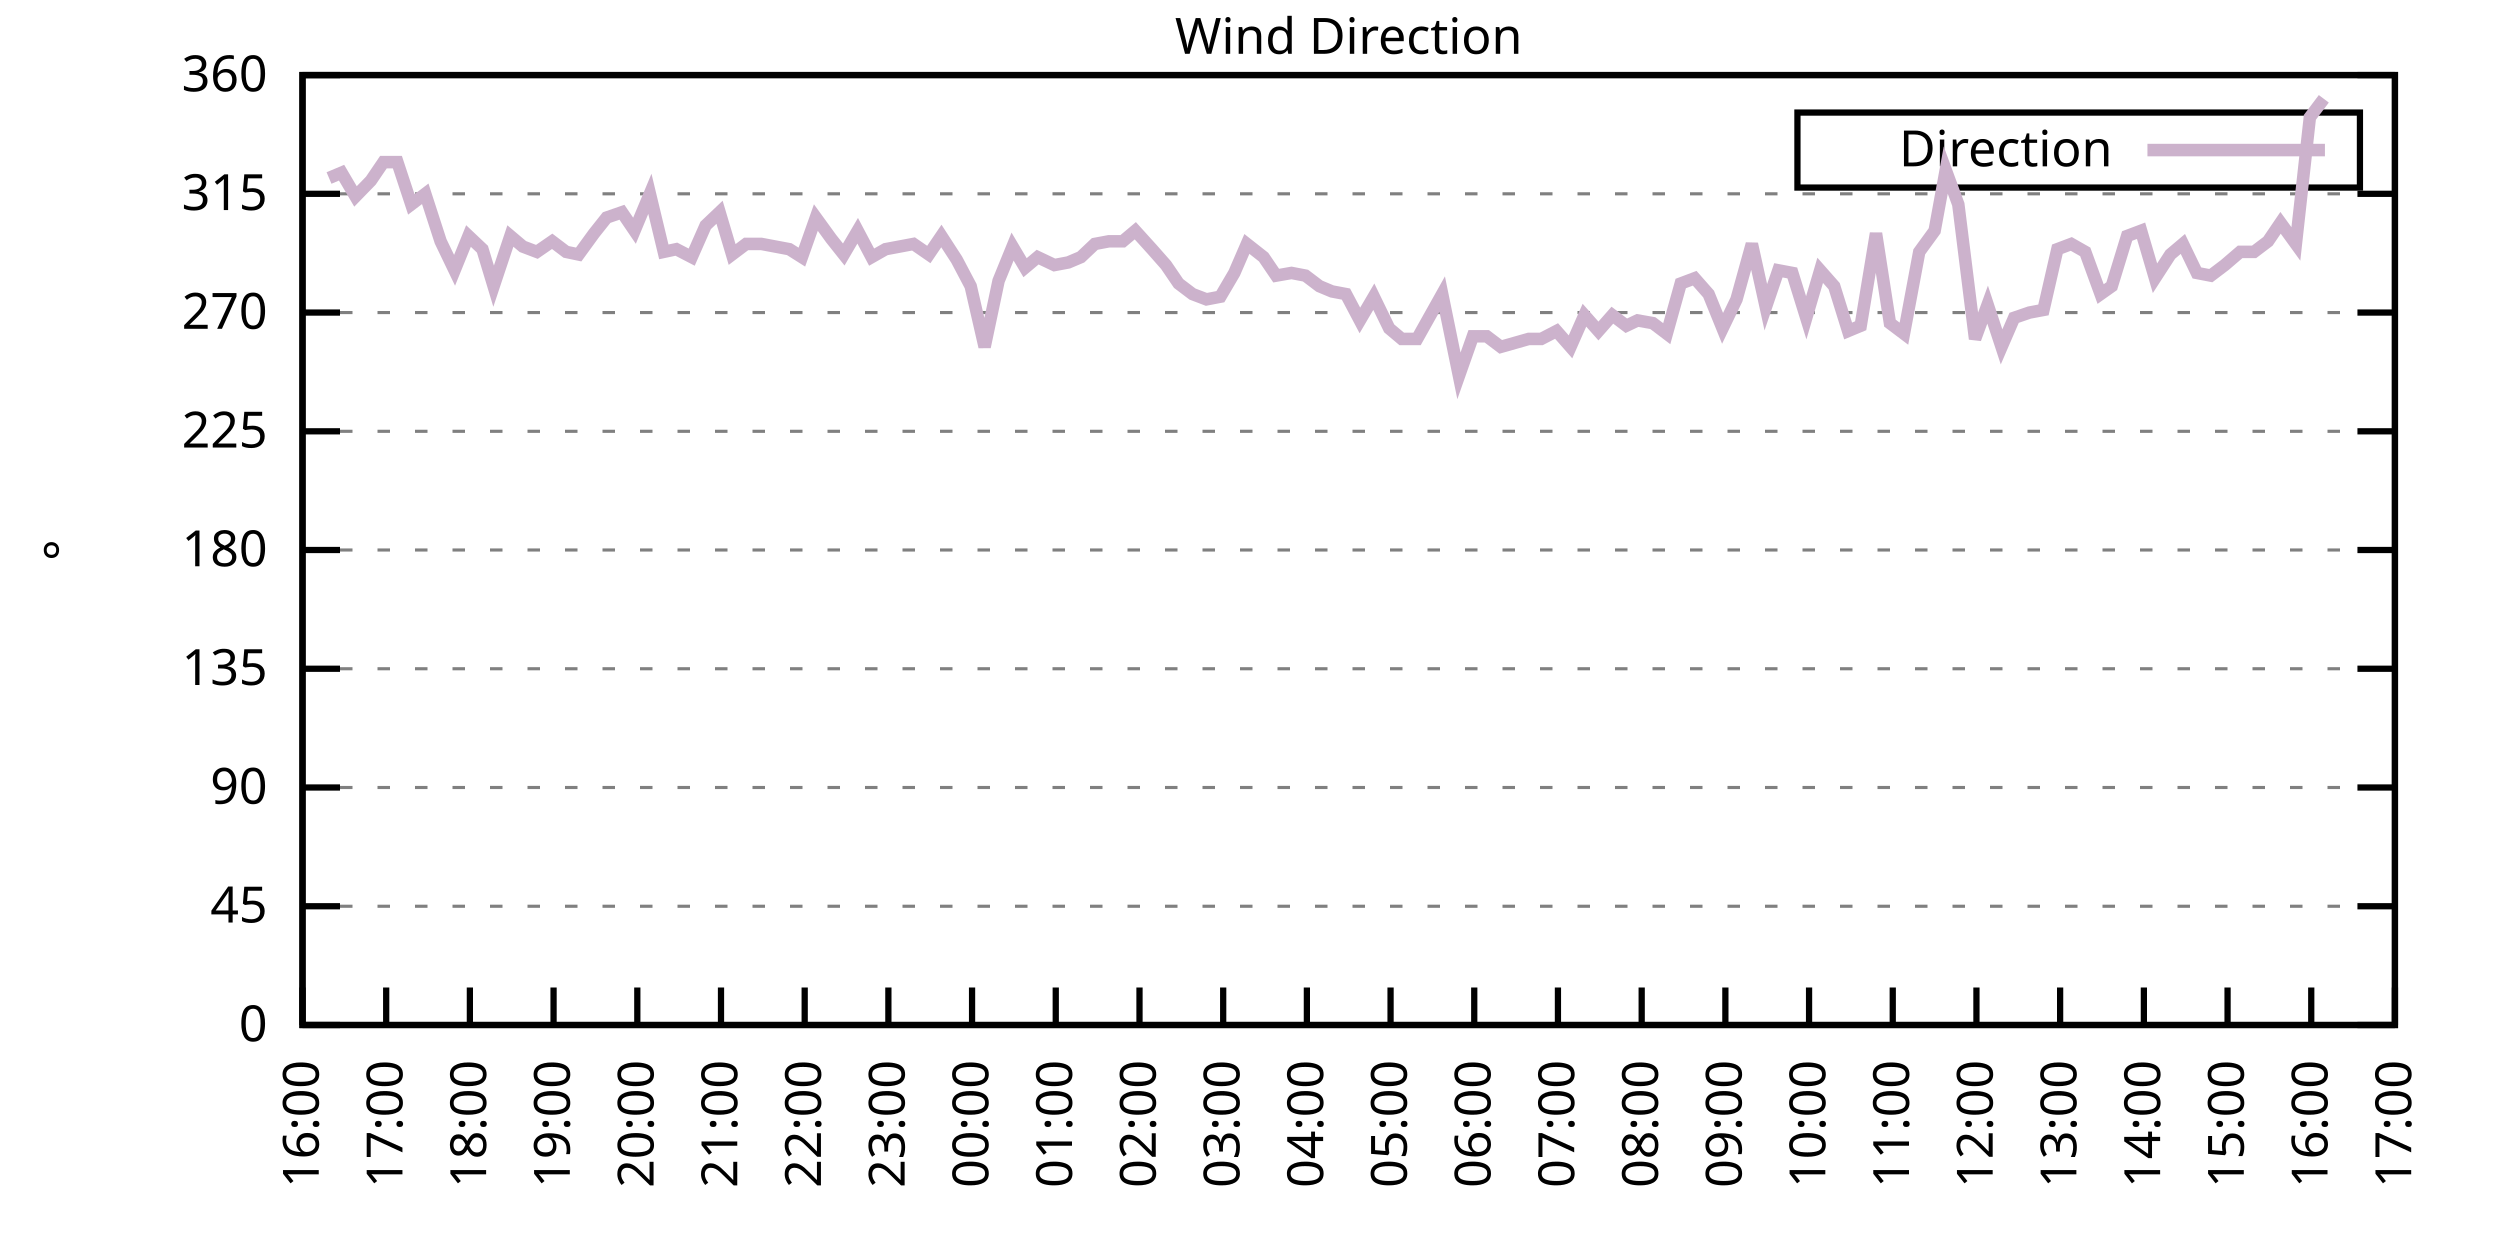
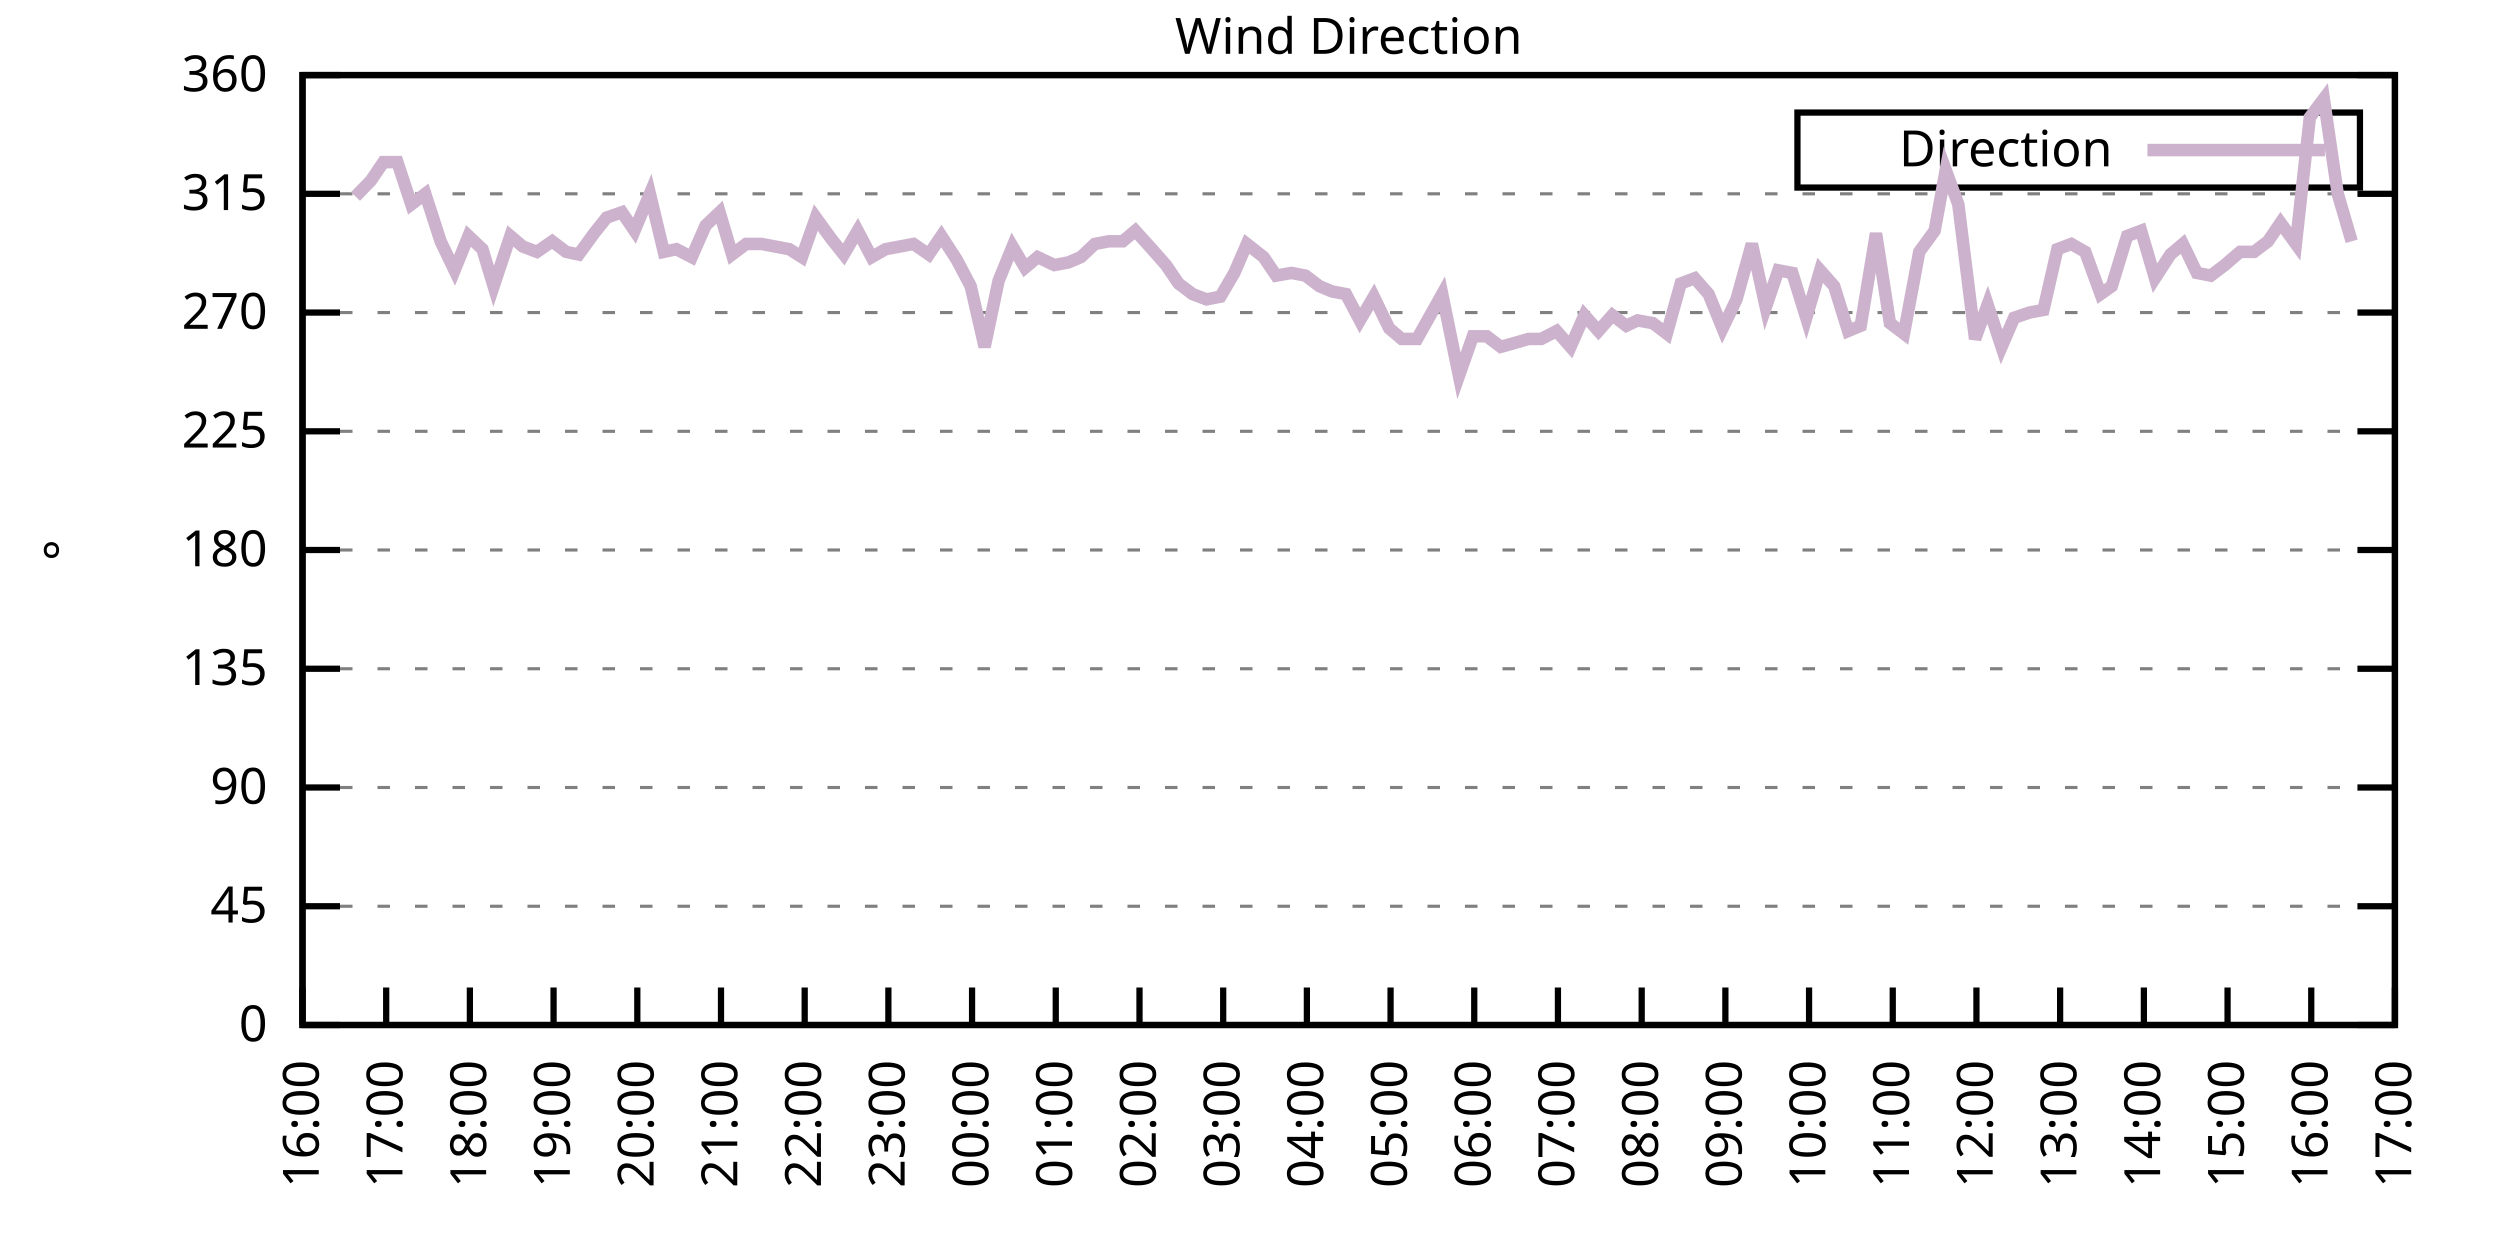
<svg xmlns="http://www.w3.org/2000/svg" xmlns:xlink="http://www.w3.org/1999/xlink" width="400" height="200" viewBox="0 0 400 200">
  <g id="gnuplot_canvas">
    <rect x="0" y="0" width="400" height="200" fill="none" />
    <defs>
      <circle id="gpDot" r="0.5" stroke-width="0.5" stroke="currentColor" />
      <path id="gpPt0" stroke-width="0.333" stroke="currentColor" d="M-1,0 h2 M0,-1 v2" />
      <path id="gpPt1" stroke-width="0.333" stroke="currentColor" d="M-1,-1 L1,1 M1,-1 L-1,1" />
      <path id="gpPt2" stroke-width="0.333" stroke="currentColor" d="M-1,0 L1,0 M0,-1 L0,1 M-1,-1 L1,1 M-1,1 L1,-1" />
      <rect id="gpPt3" stroke-width="0.333" stroke="currentColor" x="-1" y="-1" width="2" height="2" />
      <rect id="gpPt4" stroke-width="0.333" stroke="currentColor" fill="currentColor" x="-1" y="-1" width="2" height="2" />
      <circle id="gpPt5" stroke-width="0.333" stroke="currentColor" cx="0" cy="0" r="1" />
      <use xlink:href="#gpPt5" id="gpPt6" fill="currentColor" stroke="none" />
      <path id="gpPt7" stroke-width="0.333" stroke="currentColor" d="M0,-1.33 L-1.33,0.67 L1.33,0.67 z" />
      <use xlink:href="#gpPt7" id="gpPt8" fill="currentColor" stroke="none" />
      <use xlink:href="#gpPt7" id="gpPt9" stroke="currentColor" transform="rotate(180)" />
      <use xlink:href="#gpPt9" id="gpPt10" fill="currentColor" stroke="none" />
      <use xlink:href="#gpPt3" id="gpPt11" stroke="currentColor" transform="rotate(45)" />
      <use xlink:href="#gpPt11" id="gpPt12" fill="currentColor" stroke="none" />
      <path id="gpPt13" stroke-width="0.333" stroke="currentColor" d="M0,1.330 L1.265,0.411 L0.782,-1.067 L-0.782,-1.076 L-1.265,0.411 z" />
      <use xlink:href="#gpPt13" id="gpPt14" fill="currentColor" stroke="none" />
      <filter id="textbox" filterUnits="objectBoundingBox" x="0" y="0" height="1" width="1">
        <feFlood flood-color="white" flood-opacity="1" result="bgnd" />
        <feComposite in="SourceGraphic" in2="bgnd" operator="atop" />
      </filter>
      <filter id="greybox" filterUnits="objectBoundingBox" x="0" y="0" height="1" width="1">
        <feFlood flood-color="lightgrey" flood-opacity="1" result="grey" />
        <feComposite in="SourceGraphic" in2="grey" operator="atop" />
      </filter>
    </defs>
    <g fill="none" color="white" stroke="currentColor" stroke-width="1.00" stroke-linecap="butt" stroke-linejoin="miter">
</g>
    <g fill="none" color="black" stroke="currentColor" stroke-width="1.00" stroke-linecap="butt" stroke-linejoin="miter">
      <g stroke="none" shape-rendering="crispEdges">
        <polygon fill="rgb(255, 255, 255)" points="48.40,164.00 383.18,164.00 383.18,12.02 48.40,12.02 " />
      </g>
    </g>
    <g fill="none" color="black" stroke="currentColor" stroke-width="1.00" stroke-linecap="butt" stroke-linejoin="miter">
</g>
    <g fill="none" color="black" stroke="black" stroke-width="0.50" stroke-linecap="butt" stroke-linejoin="miter">
</g>
    <g fill="none" color="gray" stroke="currentColor" stroke-width="0.50" stroke-linecap="butt" stroke-linejoin="miter">
      <path stroke="gray" stroke-dasharray="2,4" class="gridline" d="M48.40,164.00 L383.19,164.00  " />
    </g>
    <g fill="none" color="gray" stroke="gray" stroke-width="1.00" stroke-linecap="butt" stroke-linejoin="miter">
</g>
    <g fill="none" color="black" stroke="currentColor" stroke-width="1.00" stroke-linecap="butt" stroke-linejoin="miter">
      <path stroke="black" d="M48.40,164.00 L54.40,164.00 M383.19,164.00 L377.19,164.00  " />
      <g transform="translate(42.80,166.60)" stroke="none" fill="black" font-family="Sans" font-size="8.00" text-anchor="end">
        <text>
          <tspan font-family="Sans"> 0</tspan>
        </text>
      </g>
    </g>
    <g fill="none" color="black" stroke="currentColor" stroke-width="1.00" stroke-linecap="butt" stroke-linejoin="miter">
</g>
    <g fill="none" color="black" stroke="black" stroke-width="0.50" stroke-linecap="butt" stroke-linejoin="miter">
</g>
    <g fill="none" color="gray" stroke="currentColor" stroke-width="0.50" stroke-linecap="butt" stroke-linejoin="miter">
      <path stroke="gray" stroke-dasharray="2,4" class="gridline" d="M48.40,145.00 L383.19,145.00  " />
    </g>
    <g fill="none" color="gray" stroke="gray" stroke-width="1.00" stroke-linecap="butt" stroke-linejoin="miter">
</g>
    <g fill="none" color="black" stroke="currentColor" stroke-width="1.00" stroke-linecap="butt" stroke-linejoin="miter">
      <path stroke="black" d="M48.40,145.00 L54.40,145.00 M383.19,145.00 L377.19,145.00  " />
      <g transform="translate(42.80,147.60)" stroke="none" fill="black" font-family="Sans" font-size="8.00" text-anchor="end">
        <text>
          <tspan font-family="Sans"> 45</tspan>
        </text>
      </g>
    </g>
    <g fill="none" color="black" stroke="currentColor" stroke-width="1.00" stroke-linecap="butt" stroke-linejoin="miter">
</g>
    <g fill="none" color="black" stroke="black" stroke-width="0.50" stroke-linecap="butt" stroke-linejoin="miter">
</g>
    <g fill="none" color="gray" stroke="currentColor" stroke-width="0.50" stroke-linecap="butt" stroke-linejoin="miter">
      <path stroke="gray" stroke-dasharray="2,4" class="gridline" d="M48.40,126.00 L383.19,126.00  " />
    </g>
    <g fill="none" color="gray" stroke="gray" stroke-width="1.00" stroke-linecap="butt" stroke-linejoin="miter">
</g>
    <g fill="none" color="black" stroke="currentColor" stroke-width="1.00" stroke-linecap="butt" stroke-linejoin="miter">
      <path stroke="black" d="M48.40,126.00 L54.40,126.00 M383.19,126.00 L377.19,126.00  " />
      <g transform="translate(42.80,128.60)" stroke="none" fill="black" font-family="Sans" font-size="8.00" text-anchor="end">
        <text>
          <tspan font-family="Sans"> 90</tspan>
        </text>
      </g>
    </g>
    <g fill="none" color="black" stroke="currentColor" stroke-width="1.00" stroke-linecap="butt" stroke-linejoin="miter">
</g>
    <g fill="none" color="black" stroke="black" stroke-width="0.50" stroke-linecap="butt" stroke-linejoin="miter">
</g>
    <g fill="none" color="gray" stroke="currentColor" stroke-width="0.50" stroke-linecap="butt" stroke-linejoin="miter">
      <path stroke="gray" stroke-dasharray="2,4" class="gridline" d="M48.40,107.00 L383.19,107.00  " />
    </g>
    <g fill="none" color="gray" stroke="gray" stroke-width="1.00" stroke-linecap="butt" stroke-linejoin="miter">
</g>
    <g fill="none" color="black" stroke="currentColor" stroke-width="1.00" stroke-linecap="butt" stroke-linejoin="miter">
      <path stroke="black" d="M48.40,107.00 L54.40,107.00 M383.19,107.00 L377.19,107.00  " />
      <g transform="translate(42.80,109.60)" stroke="none" fill="black" font-family="Sans" font-size="8.00" text-anchor="end">
        <text>
          <tspan font-family="Sans"> 135</tspan>
        </text>
      </g>
    </g>
    <g fill="none" color="black" stroke="currentColor" stroke-width="1.00" stroke-linecap="butt" stroke-linejoin="miter">
</g>
    <g fill="none" color="black" stroke="black" stroke-width="0.50" stroke-linecap="butt" stroke-linejoin="miter">
</g>
    <g fill="none" color="gray" stroke="currentColor" stroke-width="0.50" stroke-linecap="butt" stroke-linejoin="miter">
      <path stroke="gray" stroke-dasharray="2,4" class="gridline" d="M48.40,88.00 L383.19,88.00  " />
    </g>
    <g fill="none" color="gray" stroke="gray" stroke-width="1.00" stroke-linecap="butt" stroke-linejoin="miter">
</g>
    <g fill="none" color="black" stroke="currentColor" stroke-width="1.00" stroke-linecap="butt" stroke-linejoin="miter">
      <path stroke="black" d="M48.40,88.00 L54.40,88.00 M383.19,88.00 L377.19,88.00  " />
      <g transform="translate(42.80,90.60)" stroke="none" fill="black" font-family="Sans" font-size="8.00" text-anchor="end">
        <text>
          <tspan font-family="Sans"> 180</tspan>
        </text>
      </g>
    </g>
    <g fill="none" color="black" stroke="currentColor" stroke-width="1.00" stroke-linecap="butt" stroke-linejoin="miter">
</g>
    <g fill="none" color="black" stroke="black" stroke-width="0.50" stroke-linecap="butt" stroke-linejoin="miter">
</g>
    <g fill="none" color="gray" stroke="currentColor" stroke-width="0.50" stroke-linecap="butt" stroke-linejoin="miter">
      <path stroke="gray" stroke-dasharray="2,4" class="gridline" d="M48.40,69.01 L383.19,69.01  " />
    </g>
    <g fill="none" color="gray" stroke="gray" stroke-width="1.00" stroke-linecap="butt" stroke-linejoin="miter">
</g>
    <g fill="none" color="black" stroke="currentColor" stroke-width="1.00" stroke-linecap="butt" stroke-linejoin="miter">
      <path stroke="black" d="M48.40,69.01 L54.40,69.01 M383.19,69.01 L377.19,69.01  " />
      <g transform="translate(42.80,71.61)" stroke="none" fill="black" font-family="Sans" font-size="8.00" text-anchor="end">
        <text>
          <tspan font-family="Sans"> 225</tspan>
        </text>
      </g>
    </g>
    <g fill="none" color="black" stroke="currentColor" stroke-width="1.00" stroke-linecap="butt" stroke-linejoin="miter">
</g>
    <g fill="none" color="black" stroke="black" stroke-width="0.50" stroke-linecap="butt" stroke-linejoin="miter">
</g>
    <g fill="none" color="gray" stroke="currentColor" stroke-width="0.50" stroke-linecap="butt" stroke-linejoin="miter">
      <path stroke="gray" stroke-dasharray="2,4" class="gridline" d="M48.40,50.01 L383.19,50.01  " />
    </g>
    <g fill="none" color="gray" stroke="gray" stroke-width="1.00" stroke-linecap="butt" stroke-linejoin="miter">
</g>
    <g fill="none" color="black" stroke="currentColor" stroke-width="1.00" stroke-linecap="butt" stroke-linejoin="miter">
      <path stroke="black" d="M48.40,50.01 L54.40,50.01 M383.19,50.01 L377.19,50.01  " />
      <g transform="translate(42.80,52.61)" stroke="none" fill="black" font-family="Sans" font-size="8.00" text-anchor="end">
        <text>
          <tspan font-family="Sans"> 270</tspan>
        </text>
      </g>
    </g>
    <g fill="none" color="black" stroke="currentColor" stroke-width="1.00" stroke-linecap="butt" stroke-linejoin="miter">
</g>
    <g fill="none" color="black" stroke="black" stroke-width="0.50" stroke-linecap="butt" stroke-linejoin="miter">
</g>
    <g fill="none" color="gray" stroke="currentColor" stroke-width="0.50" stroke-linecap="butt" stroke-linejoin="miter">
      <path stroke="gray" stroke-dasharray="2,4" class="gridline" d="M48.40,31.01 L383.19,31.01  " />
    </g>
    <g fill="none" color="gray" stroke="gray" stroke-width="1.00" stroke-linecap="butt" stroke-linejoin="miter">
</g>
    <g fill="none" color="black" stroke="currentColor" stroke-width="1.00" stroke-linecap="butt" stroke-linejoin="miter">
      <path stroke="black" d="M48.40,31.01 L54.40,31.01 M383.19,31.01 L377.19,31.01  " />
      <g transform="translate(42.80,33.61)" stroke="none" fill="black" font-family="Sans" font-size="8.00" text-anchor="end">
        <text>
          <tspan font-family="Sans"> 315</tspan>
        </text>
      </g>
    </g>
    <g fill="none" color="black" stroke="currentColor" stroke-width="1.00" stroke-linecap="butt" stroke-linejoin="miter">
</g>
    <g fill="none" color="black" stroke="black" stroke-width="0.50" stroke-linecap="butt" stroke-linejoin="miter">
</g>
    <g fill="none" color="gray" stroke="currentColor" stroke-width="0.50" stroke-linecap="butt" stroke-linejoin="miter">
      <path stroke="gray" stroke-dasharray="2,4" class="gridline" d="M48.40,12.01 L383.19,12.01  " />
    </g>
    <g fill="none" color="gray" stroke="gray" stroke-width="1.00" stroke-linecap="butt" stroke-linejoin="miter">
</g>
    <g fill="none" color="black" stroke="currentColor" stroke-width="1.00" stroke-linecap="butt" stroke-linejoin="miter">
      <path stroke="black" d="M48.40,12.01 L54.40,12.01 M383.19,12.01 L377.19,12.01  " />
      <g transform="translate(42.80,14.61)" stroke="none" fill="black" font-family="Sans" font-size="8.00" text-anchor="end">
        <text>
          <tspan font-family="Sans"> 360</tspan>
        </text>
      </g>
    </g>
    <g fill="none" color="black" stroke="currentColor" stroke-width="1.00" stroke-linecap="butt" stroke-linejoin="miter">
      <path stroke="black" d="M48.40,164.00 L48.40,158.00  " />
      <g transform="translate(51.00,169.60) rotate(270.00)" stroke="none" fill="black" font-family="Sans" font-size="8.00" text-anchor="end">
        <text>
          <tspan font-family="Sans">16:00</tspan>
        </text>
      </g>
    </g>
    <g fill="none" color="black" stroke="currentColor" stroke-width="1.00" stroke-linecap="butt" stroke-linejoin="miter">
      <path stroke="black" d="M61.79,164.00 L61.79,158.00  " />
      <g transform="translate(64.39,169.60) rotate(270.00)" stroke="none" fill="black" font-family="Sans" font-size="8.00" text-anchor="end">
        <text>
          <tspan font-family="Sans">17:00</tspan>
        </text>
      </g>
    </g>
    <g fill="none" color="black" stroke="currentColor" stroke-width="1.00" stroke-linecap="butt" stroke-linejoin="miter">
      <path stroke="black" d="M75.18,164.00 L75.18,158.00  " />
      <g transform="translate(77.78,169.60) rotate(270.00)" stroke="none" fill="black" font-family="Sans" font-size="8.00" text-anchor="end">
        <text>
          <tspan font-family="Sans">18:00</tspan>
        </text>
      </g>
    </g>
    <g fill="none" color="black" stroke="currentColor" stroke-width="1.00" stroke-linecap="butt" stroke-linejoin="miter">
      <path stroke="black" d="M88.57,164.00 L88.57,158.00  " />
      <g transform="translate(91.17,169.60) rotate(270.00)" stroke="none" fill="black" font-family="Sans" font-size="8.00" text-anchor="end">
        <text>
          <tspan font-family="Sans">19:00</tspan>
        </text>
      </g>
    </g>
    <g fill="none" color="black" stroke="currentColor" stroke-width="1.00" stroke-linecap="butt" stroke-linejoin="miter">
      <path stroke="black" d="M101.97,164.00 L101.97,158.00  " />
      <g transform="translate(104.57,169.60) rotate(270.00)" stroke="none" fill="black" font-family="Sans" font-size="8.00" text-anchor="end">
        <text>
          <tspan font-family="Sans">20:00</tspan>
        </text>
      </g>
    </g>
    <g fill="none" color="black" stroke="currentColor" stroke-width="1.00" stroke-linecap="butt" stroke-linejoin="miter">
      <path stroke="black" d="M115.36,164.00 L115.36,158.00  " />
      <g transform="translate(117.96,169.60) rotate(270.00)" stroke="none" fill="black" font-family="Sans" font-size="8.00" text-anchor="end">
        <text>
          <tspan font-family="Sans">21:00</tspan>
        </text>
      </g>
    </g>
    <g fill="none" color="black" stroke="currentColor" stroke-width="1.00" stroke-linecap="butt" stroke-linejoin="miter">
      <path stroke="black" d="M128.75,164.00 L128.75,158.00  " />
      <g transform="translate(131.35,169.60) rotate(270.00)" stroke="none" fill="black" font-family="Sans" font-size="8.00" text-anchor="end">
        <text>
          <tspan font-family="Sans">22:00</tspan>
        </text>
      </g>
    </g>
    <g fill="none" color="black" stroke="currentColor" stroke-width="1.00" stroke-linecap="butt" stroke-linejoin="miter">
      <path stroke="black" d="M142.14,164.00 L142.14,158.00  " />
      <g transform="translate(144.74,169.60) rotate(270.00)" stroke="none" fill="black" font-family="Sans" font-size="8.00" text-anchor="end">
        <text>
          <tspan font-family="Sans">23:00</tspan>
        </text>
      </g>
    </g>
    <g fill="none" color="black" stroke="currentColor" stroke-width="1.00" stroke-linecap="butt" stroke-linejoin="miter">
      <path stroke="black" d="M155.53,164.00 L155.53,158.00  " />
      <g transform="translate(158.13,169.60) rotate(270.00)" stroke="none" fill="black" font-family="Sans" font-size="8.00" text-anchor="end">
        <text>
          <tspan font-family="Sans">00:00</tspan>
        </text>
      </g>
    </g>
    <g fill="none" color="black" stroke="currentColor" stroke-width="1.00" stroke-linecap="butt" stroke-linejoin="miter">
      <path stroke="black" d="M168.92,164.00 L168.92,158.00  " />
      <g transform="translate(171.52,169.60) rotate(270.00)" stroke="none" fill="black" font-family="Sans" font-size="8.00" text-anchor="end">
        <text>
          <tspan font-family="Sans">01:00</tspan>
        </text>
      </g>
    </g>
    <g fill="none" color="black" stroke="currentColor" stroke-width="1.00" stroke-linecap="butt" stroke-linejoin="miter">
      <path stroke="black" d="M182.32,164.00 L182.32,158.00  " />
      <g transform="translate(184.92,169.60) rotate(270.00)" stroke="none" fill="black" font-family="Sans" font-size="8.00" text-anchor="end">
        <text>
          <tspan font-family="Sans">02:00</tspan>
        </text>
      </g>
    </g>
    <g fill="none" color="black" stroke="currentColor" stroke-width="1.00" stroke-linecap="butt" stroke-linejoin="miter">
      <path stroke="black" d="M195.71,164.00 L195.71,158.00  " />
      <g transform="translate(198.31,169.60) rotate(270.00)" stroke="none" fill="black" font-family="Sans" font-size="8.00" text-anchor="end">
        <text>
          <tspan font-family="Sans">03:00</tspan>
        </text>
      </g>
    </g>
    <g fill="none" color="black" stroke="currentColor" stroke-width="1.00" stroke-linecap="butt" stroke-linejoin="miter">
      <path stroke="black" d="M209.10,164.00 L209.10,158.00  " />
      <g transform="translate(211.70,169.60) rotate(270.00)" stroke="none" fill="black" font-family="Sans" font-size="8.00" text-anchor="end">
        <text>
          <tspan font-family="Sans">04:00</tspan>
        </text>
      </g>
    </g>
    <g fill="none" color="black" stroke="currentColor" stroke-width="1.00" stroke-linecap="butt" stroke-linejoin="miter">
      <path stroke="black" d="M222.49,164.00 L222.49,158.00  " />
      <g transform="translate(225.09,169.60) rotate(270.00)" stroke="none" fill="black" font-family="Sans" font-size="8.00" text-anchor="end">
        <text>
          <tspan font-family="Sans">05:00</tspan>
        </text>
      </g>
    </g>
    <g fill="none" color="black" stroke="currentColor" stroke-width="1.00" stroke-linecap="butt" stroke-linejoin="miter">
      <path stroke="black" d="M235.88,164.00 L235.88,158.00  " />
      <g transform="translate(238.48,169.60) rotate(270.00)" stroke="none" fill="black" font-family="Sans" font-size="8.00" text-anchor="end">
        <text>
          <tspan font-family="Sans">06:00</tspan>
        </text>
      </g>
    </g>
    <g fill="none" color="black" stroke="currentColor" stroke-width="1.00" stroke-linecap="butt" stroke-linejoin="miter">
      <path stroke="black" d="M249.27,164.00 L249.27,158.00  " />
      <g transform="translate(251.87,169.60) rotate(270.00)" stroke="none" fill="black" font-family="Sans" font-size="8.00" text-anchor="end">
        <text>
          <tspan font-family="Sans">07:00</tspan>
        </text>
      </g>
    </g>
    <g fill="none" color="black" stroke="currentColor" stroke-width="1.00" stroke-linecap="butt" stroke-linejoin="miter">
      <path stroke="black" d="M262.67,164.00 L262.67,158.00  " />
      <g transform="translate(265.27,169.60) rotate(270.00)" stroke="none" fill="black" font-family="Sans" font-size="8.00" text-anchor="end">
        <text>
          <tspan font-family="Sans">08:00</tspan>
        </text>
      </g>
    </g>
    <g fill="none" color="black" stroke="currentColor" stroke-width="1.00" stroke-linecap="butt" stroke-linejoin="miter">
      <path stroke="black" d="M276.06,164.00 L276.06,158.00  " />
      <g transform="translate(278.66,169.60) rotate(270.00)" stroke="none" fill="black" font-family="Sans" font-size="8.00" text-anchor="end">
        <text>
          <tspan font-family="Sans">09:00</tspan>
        </text>
      </g>
    </g>
    <g fill="none" color="black" stroke="currentColor" stroke-width="1.00" stroke-linecap="butt" stroke-linejoin="miter">
      <path stroke="black" d="M289.45,164.00 L289.45,158.00  " />
      <g transform="translate(292.05,169.60) rotate(270.00)" stroke="none" fill="black" font-family="Sans" font-size="8.00" text-anchor="end">
        <text>
          <tspan font-family="Sans">10:00</tspan>
        </text>
      </g>
    </g>
    <g fill="none" color="black" stroke="currentColor" stroke-width="1.00" stroke-linecap="butt" stroke-linejoin="miter">
      <path stroke="black" d="M302.84,164.00 L302.84,158.00  " />
      <g transform="translate(305.44,169.60) rotate(270.00)" stroke="none" fill="black" font-family="Sans" font-size="8.00" text-anchor="end">
        <text>
          <tspan font-family="Sans">11:00</tspan>
        </text>
      </g>
    </g>
    <g fill="none" color="black" stroke="currentColor" stroke-width="1.00" stroke-linecap="butt" stroke-linejoin="miter">
      <path stroke="black" d="M316.23,164.00 L316.23,158.00  " />
      <g transform="translate(318.83,169.60) rotate(270.00)" stroke="none" fill="black" font-family="Sans" font-size="8.00" text-anchor="end">
        <text>
          <tspan font-family="Sans">12:00</tspan>
        </text>
      </g>
    </g>
    <g fill="none" color="black" stroke="currentColor" stroke-width="1.00" stroke-linecap="butt" stroke-linejoin="miter">
      <path stroke="black" d="M329.62,164.00 L329.62,158.00  " />
      <g transform="translate(332.22,169.60) rotate(270.00)" stroke="none" fill="black" font-family="Sans" font-size="8.00" text-anchor="end">
        <text>
          <tspan font-family="Sans">13:00</tspan>
        </text>
      </g>
    </g>
    <g fill="none" color="black" stroke="currentColor" stroke-width="1.00" stroke-linecap="butt" stroke-linejoin="miter">
      <path stroke="black" d="M343.02,164.00 L343.02,158.00  " />
      <g transform="translate(345.62,169.60) rotate(270.00)" stroke="none" fill="black" font-family="Sans" font-size="8.00" text-anchor="end">
        <text>
          <tspan font-family="Sans">14:00</tspan>
        </text>
      </g>
    </g>
    <g fill="none" color="black" stroke="currentColor" stroke-width="1.00" stroke-linecap="butt" stroke-linejoin="miter">
      <path stroke="black" d="M356.41,164.00 L356.41,158.00  " />
      <g transform="translate(359.01,169.60) rotate(270.00)" stroke="none" fill="black" font-family="Sans" font-size="8.00" text-anchor="end">
        <text>
          <tspan font-family="Sans">15:00</tspan>
        </text>
      </g>
    </g>
    <g fill="none" color="black" stroke="currentColor" stroke-width="1.00" stroke-linecap="butt" stroke-linejoin="miter">
      <path stroke="black" d="M369.80,164.00 L369.80,158.00  " />
      <g transform="translate(372.40,169.60) rotate(270.00)" stroke="none" fill="black" font-family="Sans" font-size="8.00" text-anchor="end">
        <text>
          <tspan font-family="Sans">16:00</tspan>
        </text>
      </g>
    </g>
    <g fill="none" color="black" stroke="currentColor" stroke-width="1.00" stroke-linecap="butt" stroke-linejoin="miter">
      <path stroke="black" d="M383.19,164.00 L383.19,158.00  " />
      <g transform="translate(385.79,169.60) rotate(270.00)" stroke="none" fill="black" font-family="Sans" font-size="8.00" text-anchor="end">
        <text>
          <tspan font-family="Sans">17:00</tspan>
        </text>
      </g>
    </g>
    <g fill="none" color="black" stroke="currentColor" stroke-width="1.00" stroke-linecap="butt" stroke-linejoin="miter">
</g>
    <g fill="none" color="black" stroke="currentColor" stroke-width="1.00" stroke-linecap="butt" stroke-linejoin="miter">
      <path stroke="black" d="M48.40,12.01 L48.40,164.00 L383.19,164.00 L383.19,12.01 L48.40,12.01 Z  " />
    </g>
    <g fill="none" color="black" stroke="currentColor" stroke-width="1.00" stroke-linecap="butt" stroke-linejoin="miter">
</g>
    <g fill="none" color="black" stroke="currentColor" stroke-width="1.00" stroke-linecap="butt" stroke-linejoin="miter">
      <path stroke="black" d="M287.59,30.01 L287.59,18.01 L377.59,18.01 L377.59,30.01 L287.59,30.01 Z  " />
    </g>
    <g id="Wind_direction_plot_1">
      <g fill="none" color="white" stroke="black" stroke-width="2.00" stroke-linecap="butt" stroke-linejoin="miter">
</g>
      <g fill="none" color="black" stroke="currentColor" stroke-width="2.00" stroke-linecap="butt" stroke-linejoin="miter">
        <g transform="translate(337.99,26.61)" stroke="none" fill="black" font-family="Sans" font-size="8.00" text-anchor="end">
          <text>
            <tspan font-family="Sans">Direction</tspan>
          </text>
        </g>
      </g>
      <g fill="none" color="black" stroke="currentColor" stroke-width="2.00" stroke-linecap="butt" stroke-linejoin="miter">
-         <path stroke="rgb(204, 178, 204)" d="M343.59,24.01 L371.99,24.01 M52.64,28.48 L54.65,27.63 L56.88,31.43 L59.34,28.90 L61.35,25.94 L63.58,25.94   L65.81,32.70 L68.04,31.01 L70.50,38.61 L72.73,43.25 L74.96,37.76 L77.19,39.87 L78.98,45.79 L81.66,37.76   L83.66,39.45 L85.90,40.30 L88.35,38.61 L90.58,40.30 L92.59,40.72 L95.05,37.34 L97.06,34.81 L99.51,33.96   L101.52,36.92 L103.98,31.01 L106.21,40.30 L108.22,39.87 L110.67,41.14 L112.90,36.08 L115.13,33.96 L117.14,40.72   L119.38,39.03 L121.83,39.03 L124.06,39.45 L126.29,39.87 L128.30,41.14 L130.54,34.81 L132.99,38.19 L135.00,40.72   L137.23,36.92 L139.46,41.14 L141.69,39.87 L143.93,39.45 L146.16,39.03 L148.61,40.72 L150.62,37.76 L153.08,41.56   L155.31,45.79 L157.54,55.50 L159.77,44.94 L162.01,39.45 L164.01,42.83 L166.02,41.14 L168.70,42.41 L170.93,41.99   L172.94,41.14 L175.17,39.03 L177.41,38.61 L179.64,38.61 L181.65,36.92 L184.32,39.87 L186.56,42.41 L188.57,45.36   L190.80,47.05 L193.03,47.90 L195.26,47.47 L197.49,43.67 L199.50,39.03 L202.18,41.14 L204.19,44.10 L206.64,43.67   L208.88,44.10 L211.11,45.79 L213.12,46.63 L215.35,47.05 L217.58,51.27 L219.81,47.47 L222.27,52.54 L224.28,54.23   L226.73,54.23 L230.75,47.05 L233.43,60.14 L235.66,53.81 L237.89,53.81 L240.12,55.50 L244.59,54.23 L246.60,54.23   L249.05,52.96 L251.28,55.50 L253.51,50.43 L255.75,52.96 L257.98,50.43 L260.21,52.12 L262.00,51.27 L264.45,51.70   L266.68,53.39 L268.92,45.36 L271.15,44.52 L273.38,47.05 L275.61,52.54 L277.84,47.90 L280.30,39.03 L282.53,49.16   L284.54,43.25 L286.77,43.67 L289.00,50.85 L291.23,43.25 L293.47,45.79 L295.70,52.96 L297.71,52.12 L300.16,37.34   L302.39,51.70 L304.63,53.39 L307.08,40.30 L309.54,36.92 L311.32,27.21 L313.33,32.70 L316.01,54.23 L318.02,48.74   L320.25,55.50 L322.26,50.85 L324.71,50.01 L326.95,49.59 L329.18,39.87 L331.41,39.03 L333.64,40.30 L336.10,47.05   L337.88,45.79 L340.34,37.76 L342.57,36.92 L344.80,44.52 L347.26,40.72 L349.26,39.03 L351.50,43.67 L353.73,44.10   L355.96,42.41 L358.42,40.30 L360.65,40.30 L362.88,38.61 L364.89,35.65 L367.34,39.03 L369.58,18.77 L371.81,15.81    " />
+         <path stroke="rgb(204, 178, 204)" d="M343.59,24.01 L371.99,24.01 M56.88,31.43 L59.34,28.90 L61.35,25.94 L63.58,25.94 L65.81,32.70 L68.04,31.01   L70.50,38.61 L72.73,43.25 L74.96,37.76 L77.19,39.87 L78.98,45.79 L81.66,37.76 L83.66,39.45 L85.90,40.30   L88.35,38.61 L90.58,40.30 L92.59,40.72 L95.05,37.34 L97.06,34.81 L99.51,33.96 L101.52,36.92 L103.98,31.01   L106.21,40.30 L108.22,39.87 L110.67,41.14 L112.90,36.08 L115.13,33.96 L117.14,40.72 L119.38,39.03 L121.83,39.03   L124.06,39.45 L126.29,39.87 L128.30,41.14 L130.54,34.81 L132.99,38.19 L135.00,40.72 L137.23,36.92 L139.46,41.14   L141.69,39.87 L143.93,39.45 L146.16,39.03 L148.61,40.72 L150.62,37.76 L153.08,41.56 L155.31,45.79 L157.54,55.50   L159.77,44.94 L162.01,39.45 L164.01,42.83 L166.02,41.14 L168.70,42.41 L170.93,41.99 L172.94,41.14 L175.17,39.03   L177.41,38.61 L179.64,38.61 L181.65,36.92 L184.32,39.87 L186.56,42.41 L188.57,45.36 L190.80,47.05 L193.03,47.90   L195.26,47.47 L197.49,43.67 L199.50,39.03 L202.18,41.14 L204.19,44.10 L206.64,43.67 L208.88,44.10 L211.11,45.79   L213.12,46.63 L215.35,47.05 L217.58,51.27 L219.81,47.47 L222.27,52.54 L224.28,54.23 L226.73,54.23 L230.75,47.05   L233.43,60.14 L235.66,53.81 L237.89,53.81 L240.12,55.50 L244.59,54.23 L246.60,54.23 L249.05,52.96 L251.28,55.50   L253.51,50.43 L255.75,52.96 L257.98,50.43 L260.21,52.12 L262.00,51.27 L264.45,51.70 L266.68,53.39 L268.92,45.36   L271.15,44.52 L273.38,47.05 L275.61,52.54 L277.84,47.90 L280.30,39.03 L282.53,49.16 L284.54,43.25 L286.77,43.67   L289.00,50.85 L291.23,43.25 L293.47,45.79 L295.70,52.96 L297.71,52.12 L300.16,37.34 L302.39,51.70 L304.63,53.39   L307.08,40.30 L309.54,36.92 L311.32,27.21 L313.33,32.70 L316.01,54.23 L318.02,48.74 L320.25,55.50 L322.26,50.85   L324.71,50.01 L326.95,49.59 L329.18,39.87 L331.41,39.03 L333.64,40.30 L336.10,47.05 L337.88,45.79 L340.34,37.76   L342.57,36.92 L344.80,44.52 L347.26,40.72 L349.26,39.03 L351.50,43.67 L353.73,44.10 L355.96,42.41 L358.42,40.30   L360.65,40.30 L362.88,38.61 L364.89,35.65 L367.34,39.03 L369.58,18.77 L371.81,15.81 L374.04,31.01 L376.27,38.61    " />
      </g>
    </g>
    <g fill="none" color="black" stroke="currentColor" stroke-width="2.00" stroke-linecap="butt" stroke-linejoin="miter">
</g>
    <g fill="none" color="black" stroke="black" stroke-width="1.00" stroke-linecap="butt" stroke-linejoin="miter">
</g>
    <g fill="none" color="black" stroke="currentColor" stroke-width="1.00" stroke-linecap="butt" stroke-linejoin="miter">
      <path stroke="black" d="M48.40,12.01 L48.40,164.00 L383.19,164.00 L383.19,12.01 L48.40,12.01 Z  " />
      <g transform="translate(12.80,88.01) rotate(270.00)" stroke="none" fill="black" font-family="Sans" font-size="8.00" text-anchor="middle">
        <text>
          <tspan font-family="Sans">°</tspan>
        </text>
      </g>
    </g>
    <g fill="none" color="black" stroke="currentColor" stroke-width="1.00" stroke-linecap="butt" stroke-linejoin="miter">
</g>
    <g fill="none" color="black" stroke="currentColor" stroke-width="1.00" stroke-linecap="butt" stroke-linejoin="miter">
      <g transform="translate(215.79,8.61)" stroke="none" fill="black" font-family="Sans" font-size="8.00" text-anchor="middle">
        <text>
          <tspan font-family="Sans">Wind Direction</tspan>
        </text>
      </g>
    </g>
    <g fill="none" color="black" stroke="currentColor" stroke-width="1.00" stroke-linecap="butt" stroke-linejoin="miter">
</g>
  </g>
</svg>
